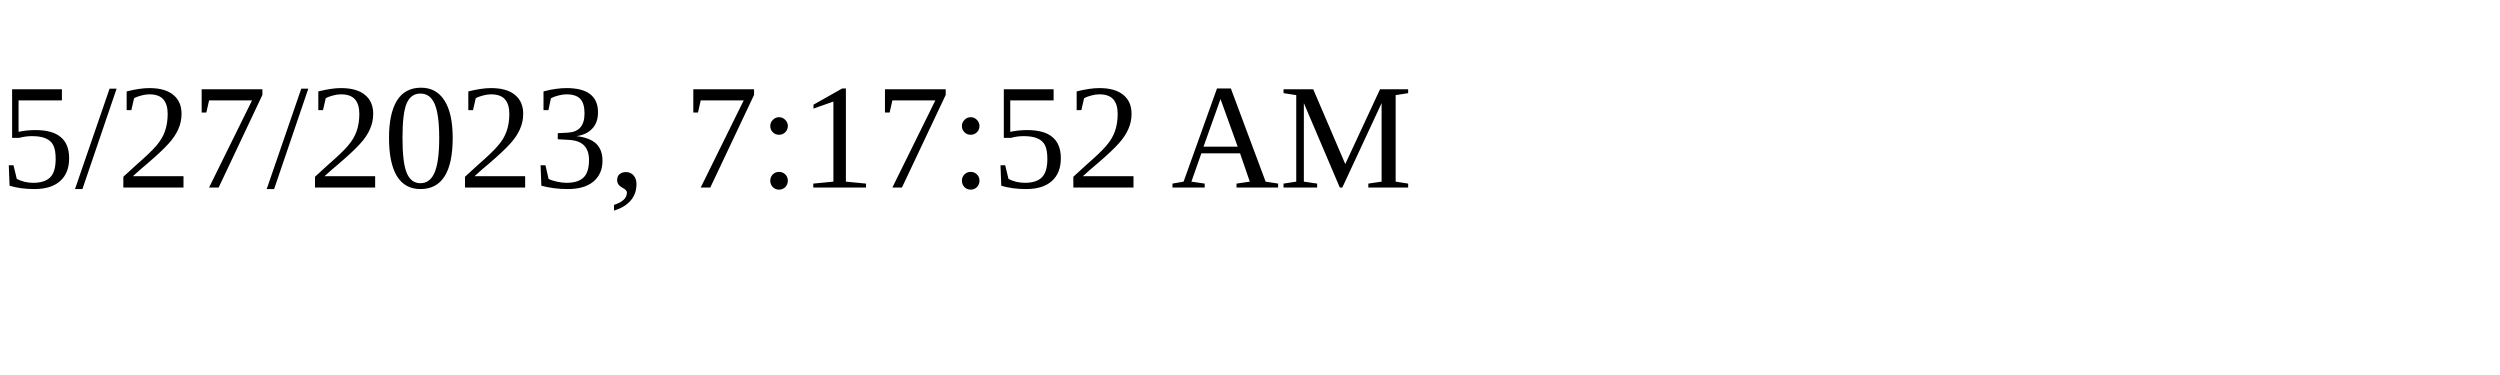
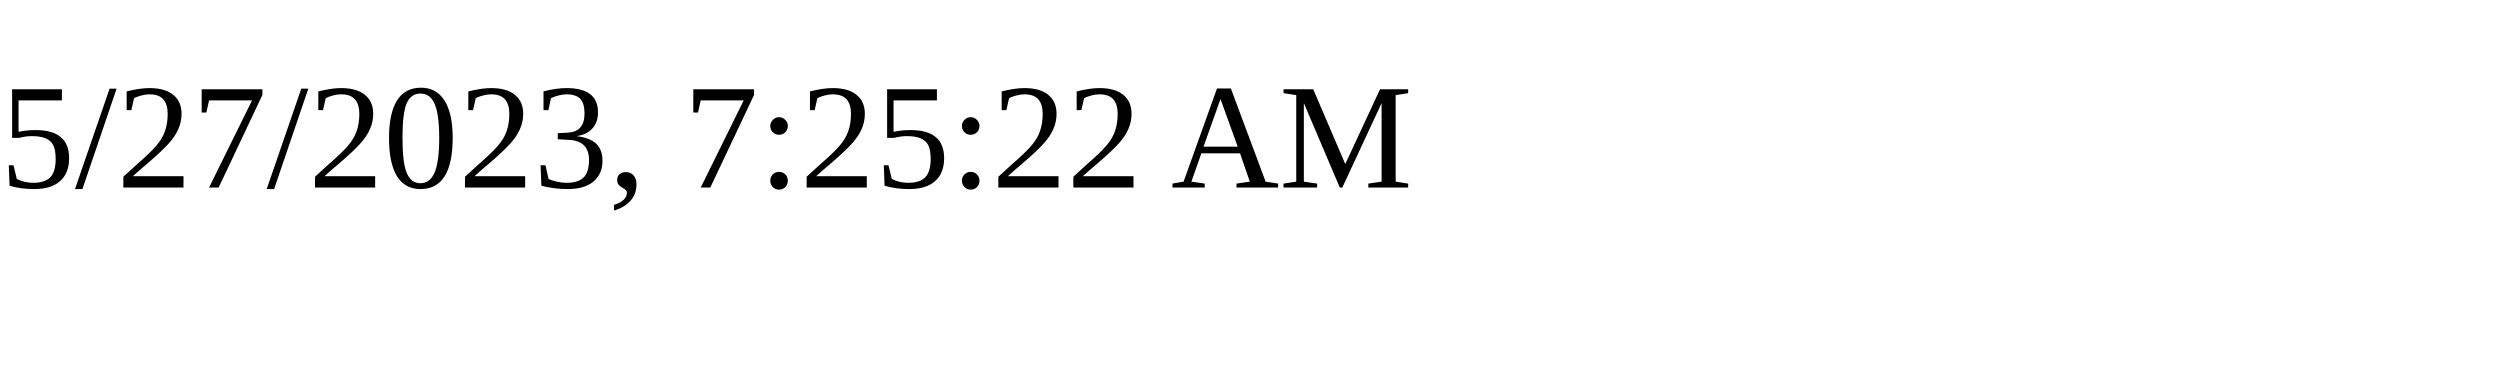
<svg xmlns="http://www.w3.org/2000/svg" height="30" width="200">
-   <text x="0" y="15">5/27/2023, 7:17:52 AM</text>
+   <text x="0" y="15">5/27/2023, 7:25:22 AM</text>
</svg>
